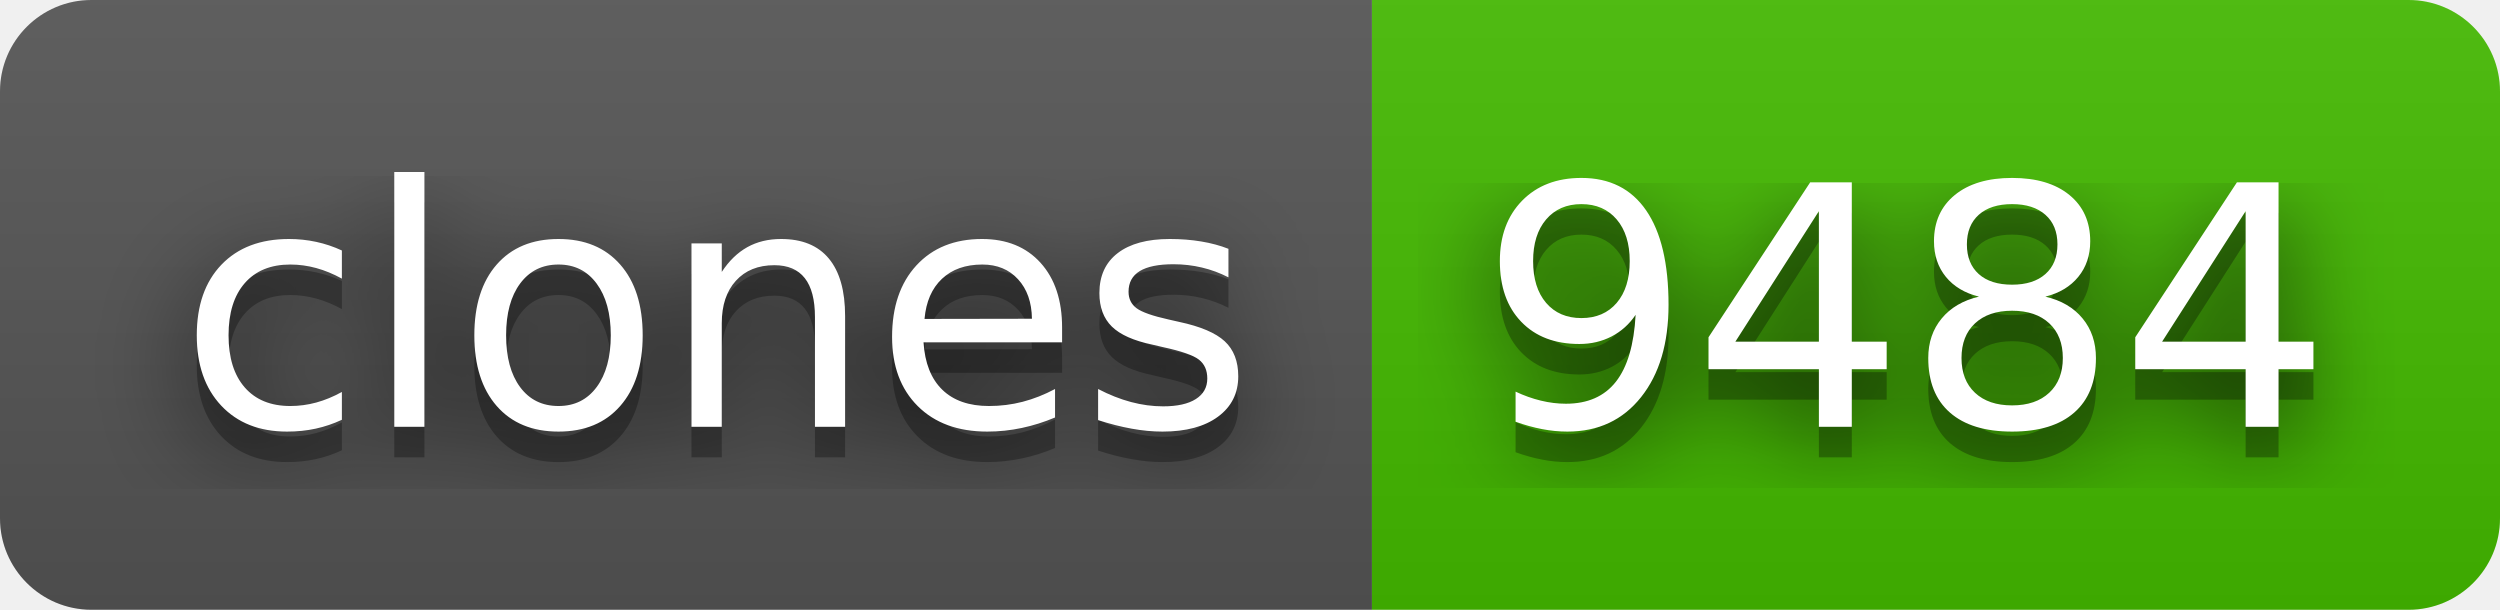
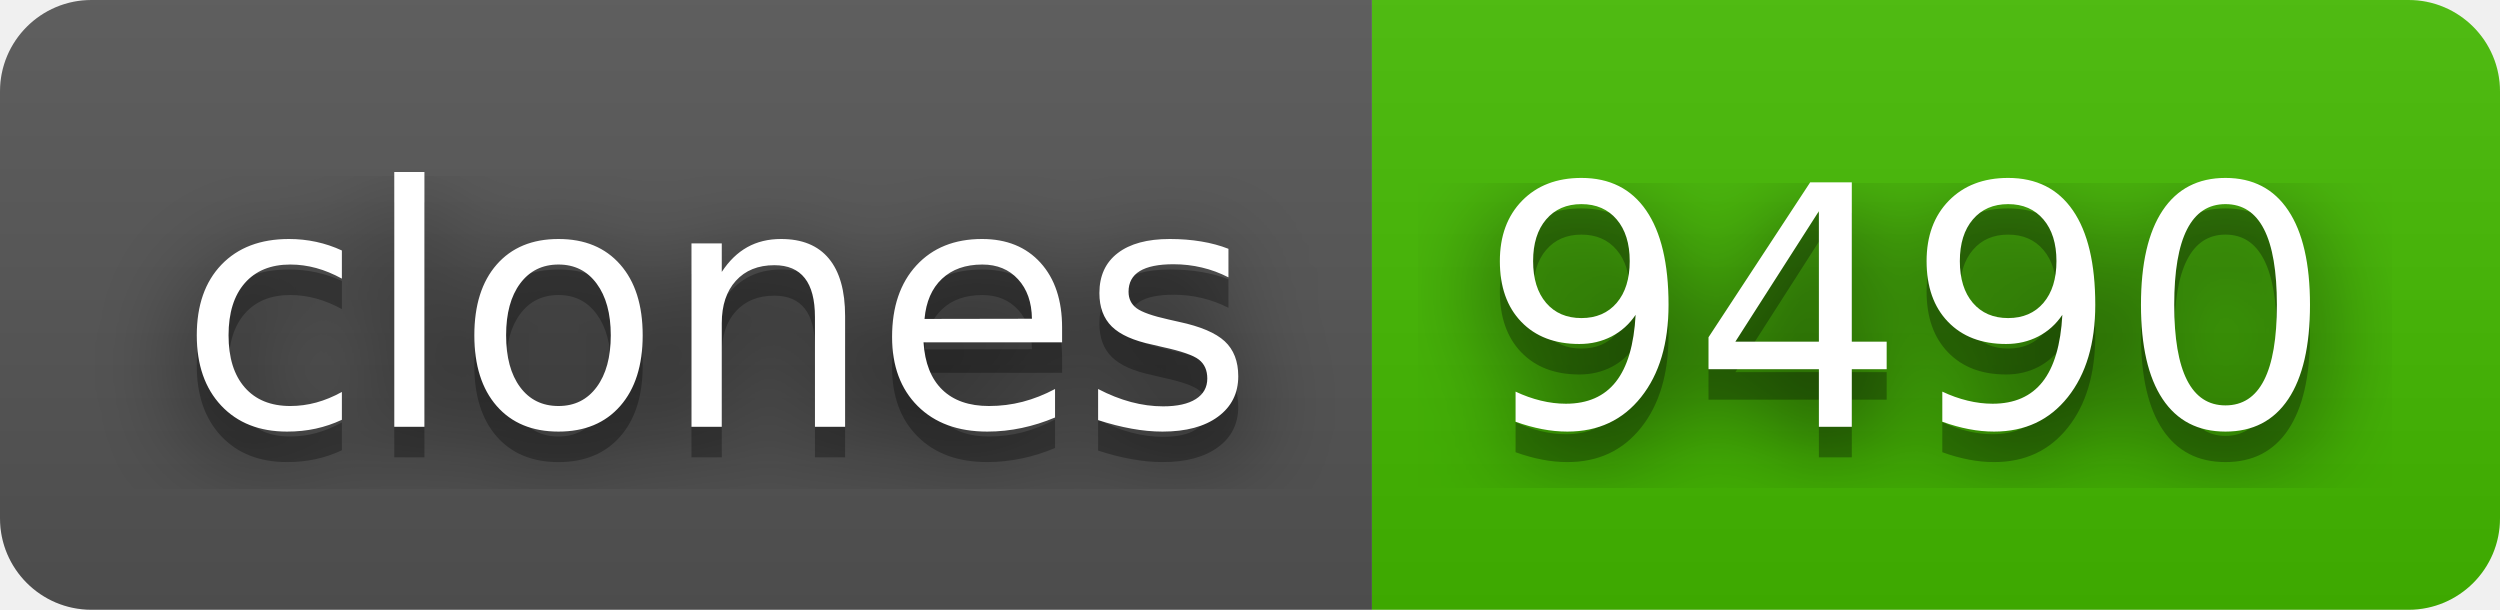
- <svg xmlns="http://www.w3.org/2000/svg" width="82" height="20" role="img" aria-label="clones: 9484">
+ <svg xmlns="http://www.w3.org/2000/svg" width="82" height="20" role="img" aria-label="clones: 9490">
  <filter id="blur">
    <feGaussianBlur stdDeviation="16" />
  </filter>
  <linearGradient id="s" x2="0" y2="100%">
    <stop offset="0" stop-color="#bbb" stop-opacity=".1" />
    <stop offset="1" stop-opacity=".1" />
  </linearGradient>
  <clipPath id="r">
    <rect width="82" height="20" rx="3" />
  </clipPath>
  <g clip-path="url(#r)">
    <rect width="45" height="20" fill="#555" />
    <rect x="45" width="37" height="20" fill="#4b0" />
    <rect width="82" height="20" fill="url(#s)" />
  </g>
  <g fill="#fff" text-anchor="middle" font-family="Verdana,Geneva,DejaVu Sans,sans-serif" text-rendering="geometricPrecision" font-size="110">
    <g transform="scale(.1)">
      <g aria-hidden="true" fill="#010101">
        <text x="235" y="150" fill-opacity=".8" filter="url(#blur)" textLength="350">clones</text>
        <text x="235" y="150" fill-opacity=".3" textLength="350">clones</text>
      </g>
      <text x="235" y="140" textLength="350">clones</text>
    </g>
    <g transform="scale(.1)">
      <g aria-hidden="true" fill="#010101">
-         <text x="625" y="150" fill-opacity=".8" filter="url(#blur)" textLength="270">9484</text>
-         <text x="625" y="150" fill-opacity=".3" textLength="270">9484</text>
+         <text x="625" y="150" fill-opacity=".8" filter="url(#blur)" textLength="270">9490</text>
+         <text x="625" y="150" fill-opacity=".3" textLength="270">9490</text>
      </g>
-       <text x="625" y="140" textLength="270">9484</text>
+       <text x="625" y="140" textLength="270">9490</text>
    </g>
  </g>
</svg>
